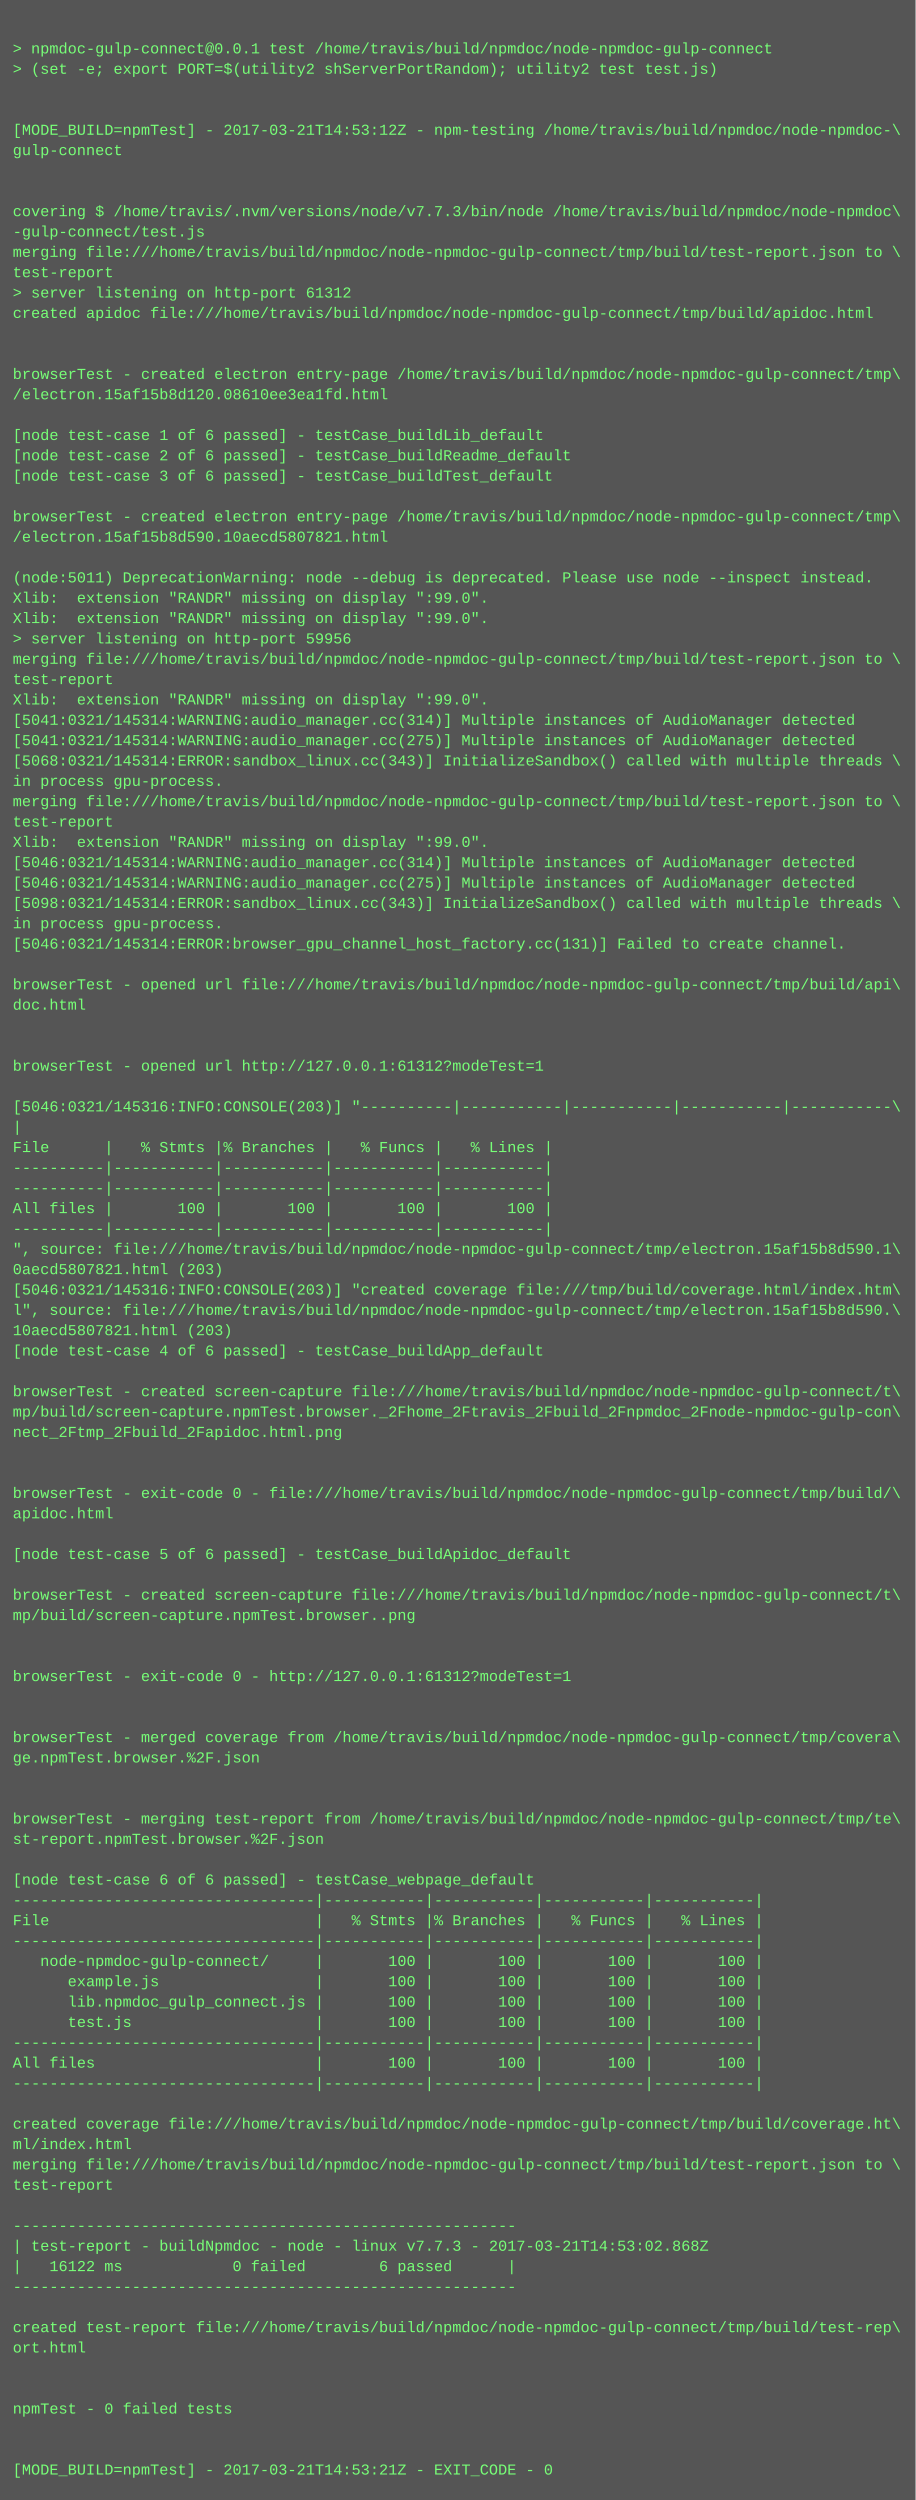
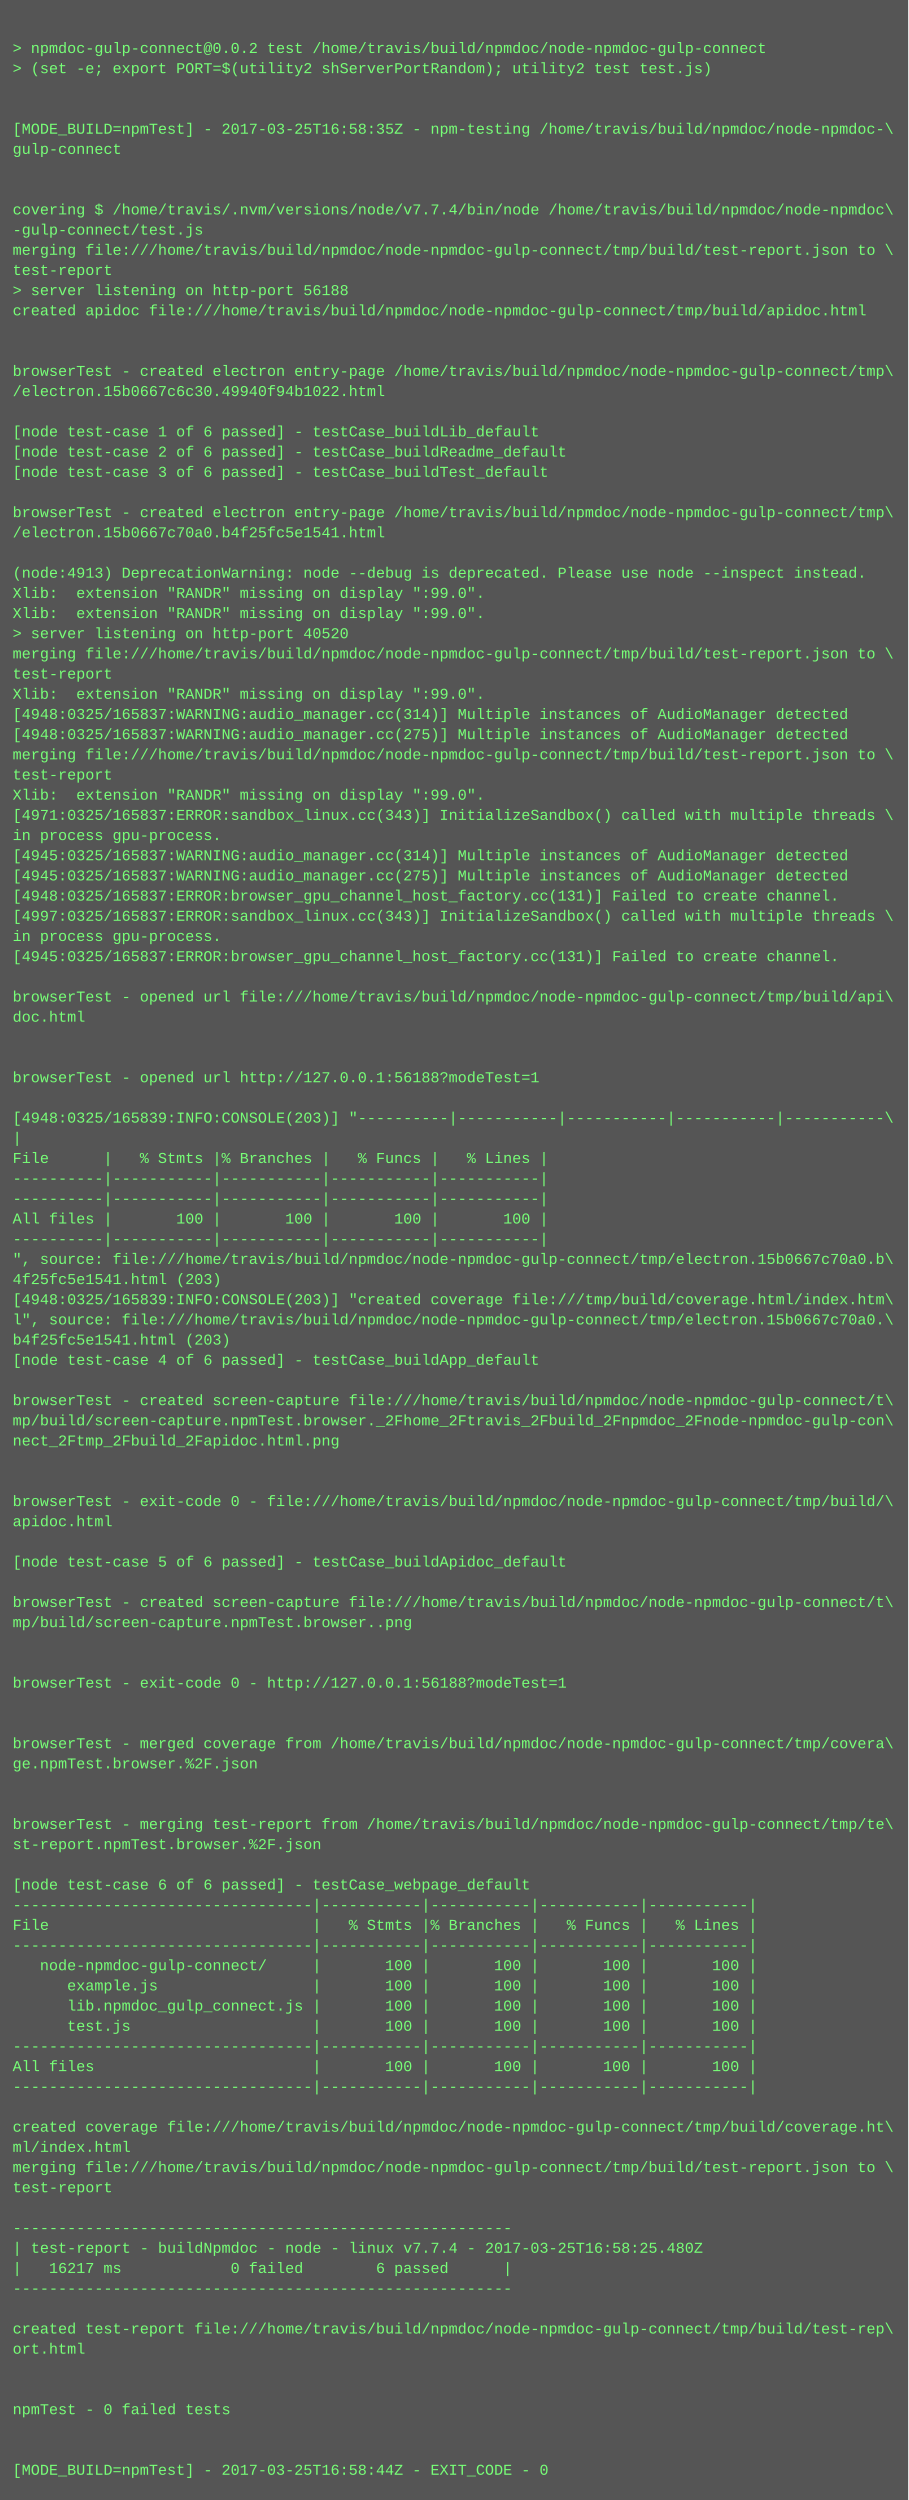
- <svg xmlns="http://www.w3.org/2000/svg" height="1966" width="720">
-   <rect height="1966" fill="#555" width="720" />
+ <svg xmlns="http://www.w3.org/2000/svg" height="1982" width="720">
+   <rect height="1982" fill="#555" width="720" />
  <text fill="#7f7" font-family="Courier New" font-size="12" xml:space="preserve">
    <tspan x="10" y="26" />
-     <tspan x="10" y="42">&gt; npmdoc-gulp-connect@0.0.1 test /home/travis/build/npmdoc/node-npmdoc-gulp-connect</tspan>
+     <tspan x="10" y="42">&gt; npmdoc-gulp-connect@0.0.2 test /home/travis/build/npmdoc/node-npmdoc-gulp-connect</tspan>
    <tspan x="10" y="58">&gt; (set -e; export PORT=$(utility2 shServerPortRandom); utility2 test test.js)</tspan>
    <tspan x="10" y="74" />
    <tspan x="10" y="90" />
-     <tspan x="10" y="106">[MODE_BUILD=npmTest] - 2017-03-21T14:53:12Z - npm-testing /home/travis/build/npmdoc/node-npmdoc-\</tspan>
+     <tspan x="10" y="106">[MODE_BUILD=npmTest] - 2017-03-25T16:58:35Z - npm-testing /home/travis/build/npmdoc/node-npmdoc-\</tspan>
    <tspan x="10" y="122">gulp-connect</tspan>
    <tspan x="10" y="138" />
    <tspan x="10" y="154" />
-     <tspan x="10" y="170">covering $ /home/travis/.nvm/versions/node/v7.7.3/bin/node /home/travis/build/npmdoc/node-npmdoc\</tspan>
+     <tspan x="10" y="170">covering $ /home/travis/.nvm/versions/node/v7.7.4/bin/node /home/travis/build/npmdoc/node-npmdoc\</tspan>
    <tspan x="10" y="186">-gulp-connect/test.js</tspan>
    <tspan x="10" y="202">merging file:///home/travis/build/npmdoc/node-npmdoc-gulp-connect/tmp/build/test-report.json to \</tspan>
    <tspan x="10" y="218">test-report</tspan>
-     <tspan x="10" y="234">&gt; server listening on http-port 61312</tspan>
+     <tspan x="10" y="234">&gt; server listening on http-port 56188</tspan>
    <tspan x="10" y="250">created apidoc file:///home/travis/build/npmdoc/node-npmdoc-gulp-connect/tmp/build/apidoc.html</tspan>
    <tspan x="10" y="266" />
    <tspan x="10" y="282" />
    <tspan x="10" y="298">browserTest - created electron entry-page /home/travis/build/npmdoc/node-npmdoc-gulp-connect/tmp\</tspan>
-     <tspan x="10" y="314">/electron.15af15b8d120.08610ee3ea1fd.html</tspan>
+     <tspan x="10" y="314">/electron.15b0667c6c30.49940f94b1022.html</tspan>
    <tspan x="10" y="330" />
    <tspan x="10" y="346">[node test-case 1 of 6 passed] - testCase_buildLib_default</tspan>
    <tspan x="10" y="362">[node test-case 2 of 6 passed] - testCase_buildReadme_default</tspan>
    <tspan x="10" y="378">[node test-case 3 of 6 passed] - testCase_buildTest_default</tspan>
    <tspan x="10" y="394" />
    <tspan x="10" y="410">browserTest - created electron entry-page /home/travis/build/npmdoc/node-npmdoc-gulp-connect/tmp\</tspan>
-     <tspan x="10" y="426">/electron.15af15b8d590.10aecd5807821.html</tspan>
+     <tspan x="10" y="426">/electron.15b0667c70a0.b4f25fc5e1541.html</tspan>
    <tspan x="10" y="442" />
-     <tspan x="10" y="458">(node:5011) DeprecationWarning: node --debug is deprecated. Please use node --inspect instead.</tspan>
+     <tspan x="10" y="458">(node:4913) DeprecationWarning: node --debug is deprecated. Please use node --inspect instead.</tspan>
    <tspan x="10" y="474">Xlib:  extension "RANDR" missing on display ":99.0".</tspan>
    <tspan x="10" y="490">Xlib:  extension "RANDR" missing on display ":99.0".</tspan>
-     <tspan x="10" y="506">&gt; server listening on http-port 59956</tspan>
+     <tspan x="10" y="506">&gt; server listening on http-port 40520</tspan>
    <tspan x="10" y="522">merging file:///home/travis/build/npmdoc/node-npmdoc-gulp-connect/tmp/build/test-report.json to \</tspan>
    <tspan x="10" y="538">test-report</tspan>
    <tspan x="10" y="554">Xlib:  extension "RANDR" missing on display ":99.0".</tspan>
-     <tspan x="10" y="570">[5041:0321/145314:WARNING:audio_manager.cc(314)] Multiple instances of AudioManager detected</tspan>
-     <tspan x="10" y="586">[5041:0321/145314:WARNING:audio_manager.cc(275)] Multiple instances of AudioManager detected</tspan>
-     <tspan x="10" y="602">[5068:0321/145314:ERROR:sandbox_linux.cc(343)] InitializeSandbox() called with multiple threads \</tspan>
-     <tspan x="10" y="618">in process gpu-process. </tspan>
-     <tspan x="10" y="634">merging file:///home/travis/build/npmdoc/node-npmdoc-gulp-connect/tmp/build/test-report.json to \</tspan>
-     <tspan x="10" y="650">test-report</tspan>
-     <tspan x="10" y="666">Xlib:  extension "RANDR" missing on display ":99.0".</tspan>
-     <tspan x="10" y="682">[5046:0321/145314:WARNING:audio_manager.cc(314)] Multiple instances of AudioManager detected</tspan>
-     <tspan x="10" y="698">[5046:0321/145314:WARNING:audio_manager.cc(275)] Multiple instances of AudioManager detected</tspan>
-     <tspan x="10" y="714">[5098:0321/145314:ERROR:sandbox_linux.cc(343)] InitializeSandbox() called with multiple threads \</tspan>
-     <tspan x="10" y="730">in process gpu-process. </tspan>
-     <tspan x="10" y="746">[5046:0321/145314:ERROR:browser_gpu_channel_host_factory.cc(131)] Failed to create channel.</tspan>
-     <tspan x="10" y="762" />
-     <tspan x="10" y="778">browserTest - opened url file:///home/travis/build/npmdoc/node-npmdoc-gulp-connect/tmp/build/api\</tspan>
-     <tspan x="10" y="794">doc.html</tspan>
-     <tspan x="10" y="810" />
+     <tspan x="10" y="570">[4948:0325/165837:WARNING:audio_manager.cc(314)] Multiple instances of AudioManager detected</tspan>
+     <tspan x="10" y="586">[4948:0325/165837:WARNING:audio_manager.cc(275)] Multiple instances of AudioManager detected</tspan>
+     <tspan x="10" y="602">merging file:///home/travis/build/npmdoc/node-npmdoc-gulp-connect/tmp/build/test-report.json to \</tspan>
+     <tspan x="10" y="618">test-report</tspan>
+     <tspan x="10" y="634">Xlib:  extension "RANDR" missing on display ":99.0".</tspan>
+     <tspan x="10" y="650">[4971:0325/165837:ERROR:sandbox_linux.cc(343)] InitializeSandbox() called with multiple threads \</tspan>
+     <tspan x="10" y="666">in process gpu-process. </tspan>
+     <tspan x="10" y="682">[4945:0325/165837:WARNING:audio_manager.cc(314)] Multiple instances of AudioManager detected</tspan>
+     <tspan x="10" y="698">[4945:0325/165837:WARNING:audio_manager.cc(275)] Multiple instances of AudioManager detected</tspan>
+     <tspan x="10" y="714">[4948:0325/165837:ERROR:browser_gpu_channel_host_factory.cc(131)] Failed to create channel.</tspan>
+     <tspan x="10" y="730">[4997:0325/165837:ERROR:sandbox_linux.cc(343)] InitializeSandbox() called with multiple threads \</tspan>
+     <tspan x="10" y="746">in process gpu-process. </tspan>
+     <tspan x="10" y="762">[4945:0325/165837:ERROR:browser_gpu_channel_host_factory.cc(131)] Failed to create channel.</tspan>
+     <tspan x="10" y="778" />
+     <tspan x="10" y="794">browserTest - opened url file:///home/travis/build/npmdoc/node-npmdoc-gulp-connect/tmp/build/api\</tspan>
+     <tspan x="10" y="810">doc.html</tspan>
    <tspan x="10" y="826" />
-     <tspan x="10" y="842">browserTest - opened url http://127.0.0.1:61312?modeTest=1</tspan>
-     <tspan x="10" y="858" />
-     <tspan x="10" y="874">[5046:0321/145316:INFO:CONSOLE(203)] "----------|-----------|-----------|-----------|-----------\</tspan>
-     <tspan x="10" y="890">|</tspan>
-     <tspan x="10" y="906">File      |   % Stmts |% Branches |   % Funcs |   % Lines |</tspan>
-     <tspan x="10" y="922">----------|-----------|-----------|-----------|-----------|</tspan>
+     <tspan x="10" y="842" />
+     <tspan x="10" y="858">browserTest - opened url http://127.0.0.1:56188?modeTest=1</tspan>
+     <tspan x="10" y="874" />
+     <tspan x="10" y="890">[4948:0325/165839:INFO:CONSOLE(203)] "----------|-----------|-----------|-----------|-----------\</tspan>
+     <tspan x="10" y="906">|</tspan>
+     <tspan x="10" y="922">File      |   % Stmts |% Branches |   % Funcs |   % Lines |</tspan>
    <tspan x="10" y="938">----------|-----------|-----------|-----------|-----------|</tspan>
-     <tspan x="10" y="954">All files |       100 |       100 |       100 |       100 |</tspan>
-     <tspan x="10" y="970">----------|-----------|-----------|-----------|-----------|</tspan>
-     <tspan x="10" y="986">", source: file:///home/travis/build/npmdoc/node-npmdoc-gulp-connect/tmp/electron.15af15b8d590.1\</tspan>
-     <tspan x="10" y="1002">0aecd5807821.html (203)</tspan>
-     <tspan x="10" y="1018">[5046:0321/145316:INFO:CONSOLE(203)] "created coverage file:///tmp/build/coverage.html/index.htm\</tspan>
-     <tspan x="10" y="1034">l", source: file:///home/travis/build/npmdoc/node-npmdoc-gulp-connect/tmp/electron.15af15b8d590.\</tspan>
-     <tspan x="10" y="1050">10aecd5807821.html (203)</tspan>
-     <tspan x="10" y="1066">[node test-case 4 of 6 passed] - testCase_buildApp_default</tspan>
-     <tspan x="10" y="1082" />
-     <tspan x="10" y="1098">browserTest - created screen-capture file:///home/travis/build/npmdoc/node-npmdoc-gulp-connect/t\</tspan>
-     <tspan x="10" y="1114">mp/build/screen-capture.npmTest.browser._2Fhome_2Ftravis_2Fbuild_2Fnpmdoc_2Fnode-npmdoc-gulp-con\</tspan>
-     <tspan x="10" y="1130">nect_2Ftmp_2Fbuild_2Fapidoc.html.png</tspan>
-     <tspan x="10" y="1146" />
+     <tspan x="10" y="954">----------|-----------|-----------|-----------|-----------|</tspan>
+     <tspan x="10" y="970">All files |       100 |       100 |       100 |       100 |</tspan>
+     <tspan x="10" y="986">----------|-----------|-----------|-----------|-----------|</tspan>
+     <tspan x="10" y="1002">", source: file:///home/travis/build/npmdoc/node-npmdoc-gulp-connect/tmp/electron.15b0667c70a0.b\</tspan>
+     <tspan x="10" y="1018">4f25fc5e1541.html (203)</tspan>
+     <tspan x="10" y="1034">[4948:0325/165839:INFO:CONSOLE(203)] "created coverage file:///tmp/build/coverage.html/index.htm\</tspan>
+     <tspan x="10" y="1050">l", source: file:///home/travis/build/npmdoc/node-npmdoc-gulp-connect/tmp/electron.15b0667c70a0.\</tspan>
+     <tspan x="10" y="1066">b4f25fc5e1541.html (203)</tspan>
+     <tspan x="10" y="1082">[node test-case 4 of 6 passed] - testCase_buildApp_default</tspan>
+     <tspan x="10" y="1098" />
+     <tspan x="10" y="1114">browserTest - created screen-capture file:///home/travis/build/npmdoc/node-npmdoc-gulp-connect/t\</tspan>
+     <tspan x="10" y="1130">mp/build/screen-capture.npmTest.browser._2Fhome_2Ftravis_2Fbuild_2Fnpmdoc_2Fnode-npmdoc-gulp-con\</tspan>
+     <tspan x="10" y="1146">nect_2Ftmp_2Fbuild_2Fapidoc.html.png</tspan>
    <tspan x="10" y="1162" />
-     <tspan x="10" y="1178">browserTest - exit-code 0 - file:///home/travis/build/npmdoc/node-npmdoc-gulp-connect/tmp/build/\</tspan>
-     <tspan x="10" y="1194">apidoc.html</tspan>
-     <tspan x="10" y="1210" />
-     <tspan x="10" y="1226">[node test-case 5 of 6 passed] - testCase_buildApidoc_default</tspan>
-     <tspan x="10" y="1242" />
-     <tspan x="10" y="1258">browserTest - created screen-capture file:///home/travis/build/npmdoc/node-npmdoc-gulp-connect/t\</tspan>
-     <tspan x="10" y="1274">mp/build/screen-capture.npmTest.browser..png</tspan>
-     <tspan x="10" y="1290" />
+     <tspan x="10" y="1178" />
+     <tspan x="10" y="1194">browserTest - exit-code 0 - file:///home/travis/build/npmdoc/node-npmdoc-gulp-connect/tmp/build/\</tspan>
+     <tspan x="10" y="1210">apidoc.html</tspan>
+     <tspan x="10" y="1226" />
+     <tspan x="10" y="1242">[node test-case 5 of 6 passed] - testCase_buildApidoc_default</tspan>
+     <tspan x="10" y="1258" />
+     <tspan x="10" y="1274">browserTest - created screen-capture file:///home/travis/build/npmdoc/node-npmdoc-gulp-connect/t\</tspan>
+     <tspan x="10" y="1290">mp/build/screen-capture.npmTest.browser..png</tspan>
    <tspan x="10" y="1306" />
-     <tspan x="10" y="1322">browserTest - exit-code 0 - http://127.0.0.1:61312?modeTest=1</tspan>
-     <tspan x="10" y="1338" />
+     <tspan x="10" y="1322" />
+     <tspan x="10" y="1338">browserTest - exit-code 0 - http://127.0.0.1:56188?modeTest=1</tspan>
    <tspan x="10" y="1354" />
-     <tspan x="10" y="1370">browserTest - merged coverage from /home/travis/build/npmdoc/node-npmdoc-gulp-connect/tmp/covera\</tspan>
-     <tspan x="10" y="1386">ge.npmTest.browser.%2F.json</tspan>
-     <tspan x="10" y="1402" />
+     <tspan x="10" y="1370" />
+     <tspan x="10" y="1386">browserTest - merged coverage from /home/travis/build/npmdoc/node-npmdoc-gulp-connect/tmp/covera\</tspan>
+     <tspan x="10" y="1402">ge.npmTest.browser.%2F.json</tspan>
    <tspan x="10" y="1418" />
-     <tspan x="10" y="1434">browserTest - merging test-report from /home/travis/build/npmdoc/node-npmdoc-gulp-connect/tmp/te\</tspan>
-     <tspan x="10" y="1450">st-report.npmTest.browser.%2F.json</tspan>
-     <tspan x="10" y="1466" />
-     <tspan x="10" y="1482">[node test-case 6 of 6 passed] - testCase_webpage_default</tspan>
-     <tspan x="10" y="1498">---------------------------------|-----------|-----------|-----------|-----------|</tspan>
-     <tspan x="10" y="1514">File                             |   % Stmts |% Branches |   % Funcs |   % Lines |</tspan>
-     <tspan x="10" y="1530">---------------------------------|-----------|-----------|-----------|-----------|</tspan>
-     <tspan x="10" y="1546">   node-npmdoc-gulp-connect/     |       100 |       100 |       100 |       100 |</tspan>
-     <tspan x="10" y="1562">      example.js                 |       100 |       100 |       100 |       100 |</tspan>
-     <tspan x="10" y="1578">      lib.npmdoc_gulp_connect.js |       100 |       100 |       100 |       100 |</tspan>
-     <tspan x="10" y="1594">      test.js                    |       100 |       100 |       100 |       100 |</tspan>
-     <tspan x="10" y="1610">---------------------------------|-----------|-----------|-----------|-----------|</tspan>
-     <tspan x="10" y="1626">All files                        |       100 |       100 |       100 |       100 |</tspan>
-     <tspan x="10" y="1642">---------------------------------|-----------|-----------|-----------|-----------|</tspan>
-     <tspan x="10" y="1658" />
-     <tspan x="10" y="1674">created coverage file:///home/travis/build/npmdoc/node-npmdoc-gulp-connect/tmp/build/coverage.ht\</tspan>
-     <tspan x="10" y="1690">ml/index.html</tspan>
-     <tspan x="10" y="1706">merging file:///home/travis/build/npmdoc/node-npmdoc-gulp-connect/tmp/build/test-report.json to \</tspan>
-     <tspan x="10" y="1722">test-report</tspan>
-     <tspan x="10" y="1738" />
-     <tspan x="10" y="1754">-------------------------------------------------------</tspan>
-     <tspan x="10" y="1770">| test-report - buildNpmdoc - node - linux v7.7.3 - 2017-03-21T14:53:02.868Z</tspan>
-     <tspan x="10" y="1786">|   16122 ms            0 failed        6 passed      |</tspan>
-     <tspan x="10" y="1802">-------------------------------------------------------</tspan>
-     <tspan x="10" y="1818" />
-     <tspan x="10" y="1834">created test-report file:///home/travis/build/npmdoc/node-npmdoc-gulp-connect/tmp/build/test-rep\</tspan>
-     <tspan x="10" y="1850">ort.html</tspan>
-     <tspan x="10" y="1866" />
+     <tspan x="10" y="1434" />
+     <tspan x="10" y="1450">browserTest - merging test-report from /home/travis/build/npmdoc/node-npmdoc-gulp-connect/tmp/te\</tspan>
+     <tspan x="10" y="1466">st-report.npmTest.browser.%2F.json</tspan>
+     <tspan x="10" y="1482" />
+     <tspan x="10" y="1498">[node test-case 6 of 6 passed] - testCase_webpage_default</tspan>
+     <tspan x="10" y="1514">---------------------------------|-----------|-----------|-----------|-----------|</tspan>
+     <tspan x="10" y="1530">File                             |   % Stmts |% Branches |   % Funcs |   % Lines |</tspan>
+     <tspan x="10" y="1546">---------------------------------|-----------|-----------|-----------|-----------|</tspan>
+     <tspan x="10" y="1562">   node-npmdoc-gulp-connect/     |       100 |       100 |       100 |       100 |</tspan>
+     <tspan x="10" y="1578">      example.js                 |       100 |       100 |       100 |       100 |</tspan>
+     <tspan x="10" y="1594">      lib.npmdoc_gulp_connect.js |       100 |       100 |       100 |       100 |</tspan>
+     <tspan x="10" y="1610">      test.js                    |       100 |       100 |       100 |       100 |</tspan>
+     <tspan x="10" y="1626">---------------------------------|-----------|-----------|-----------|-----------|</tspan>
+     <tspan x="10" y="1642">All files                        |       100 |       100 |       100 |       100 |</tspan>
+     <tspan x="10" y="1658">---------------------------------|-----------|-----------|-----------|-----------|</tspan>
+     <tspan x="10" y="1674" />
+     <tspan x="10" y="1690">created coverage file:///home/travis/build/npmdoc/node-npmdoc-gulp-connect/tmp/build/coverage.ht\</tspan>
+     <tspan x="10" y="1706">ml/index.html</tspan>
+     <tspan x="10" y="1722">merging file:///home/travis/build/npmdoc/node-npmdoc-gulp-connect/tmp/build/test-report.json to \</tspan>
+     <tspan x="10" y="1738">test-report</tspan>
+     <tspan x="10" y="1754" />
+     <tspan x="10" y="1770">-------------------------------------------------------</tspan>
+     <tspan x="10" y="1786">| test-report - buildNpmdoc - node - linux v7.7.4 - 2017-03-25T16:58:25.480Z</tspan>
+     <tspan x="10" y="1802">|   16217 ms            0 failed        6 passed      |</tspan>
+     <tspan x="10" y="1818">-------------------------------------------------------</tspan>
+     <tspan x="10" y="1834" />
+     <tspan x="10" y="1850">created test-report file:///home/travis/build/npmdoc/node-npmdoc-gulp-connect/tmp/build/test-rep\</tspan>
+     <tspan x="10" y="1866">ort.html</tspan>
    <tspan x="10" y="1882" />
-     <tspan x="10" y="1898">npmTest - 0 failed tests</tspan>
-     <tspan x="10" y="1914" />
+     <tspan x="10" y="1898" />
+     <tspan x="10" y="1914">npmTest - 0 failed tests</tspan>
    <tspan x="10" y="1930" />
-     <tspan x="10" y="1946">[MODE_BUILD=npmTest] - 2017-03-21T14:53:21Z - EXIT_CODE - 0</tspan>
+     <tspan x="10" y="1946" />
+     <tspan x="10" y="1962">[MODE_BUILD=npmTest] - 2017-03-25T16:58:44Z - EXIT_CODE - 0</tspan>
  </text>
</svg>
